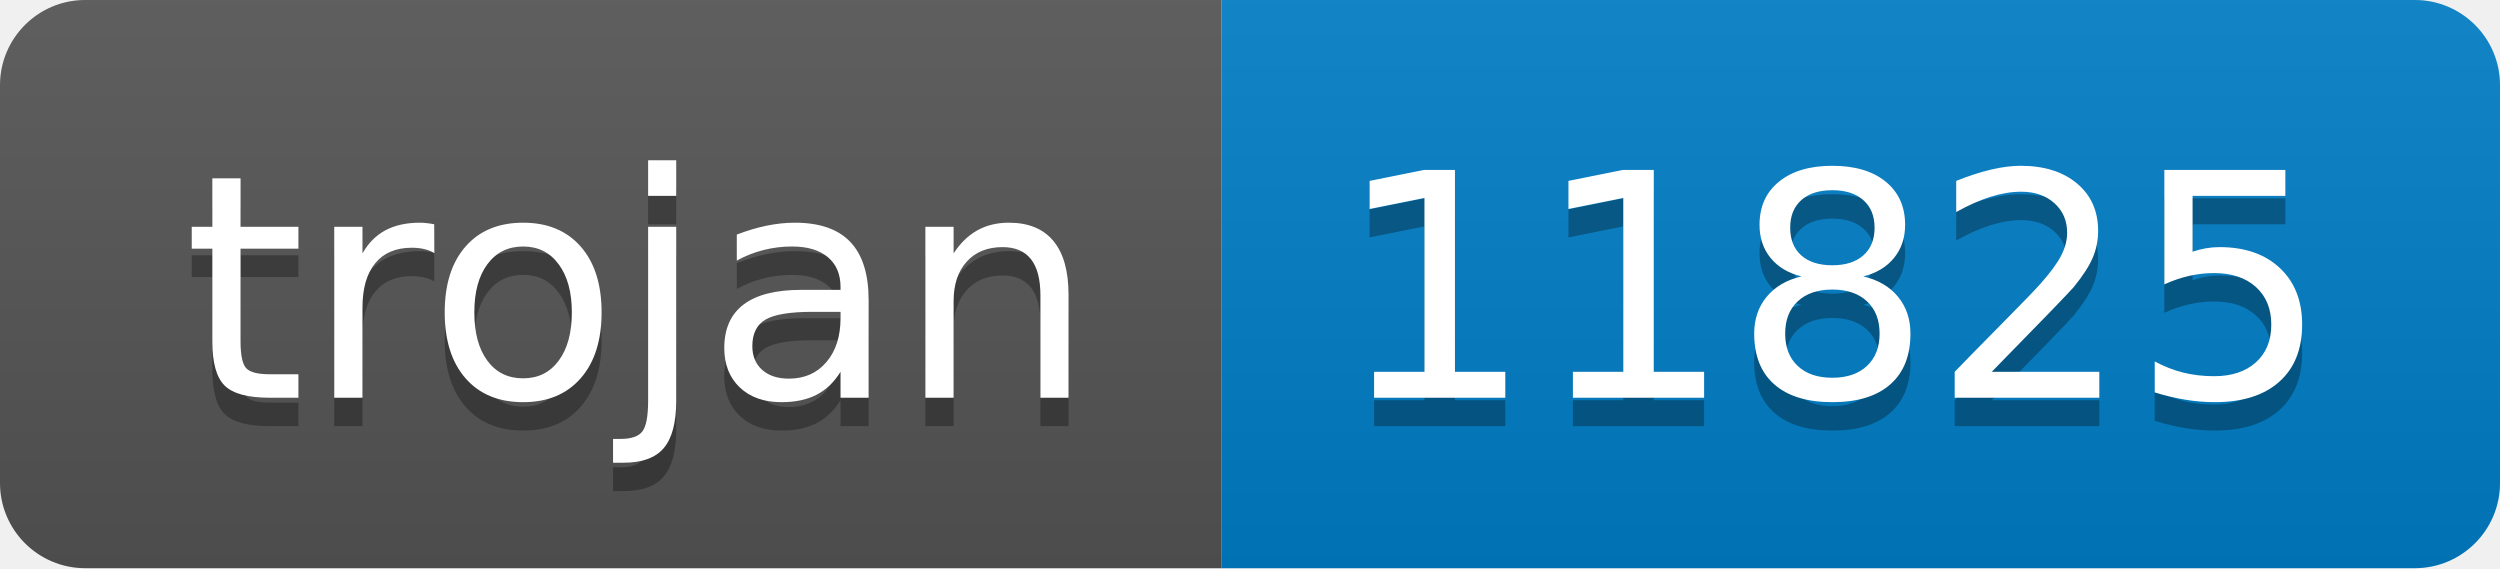
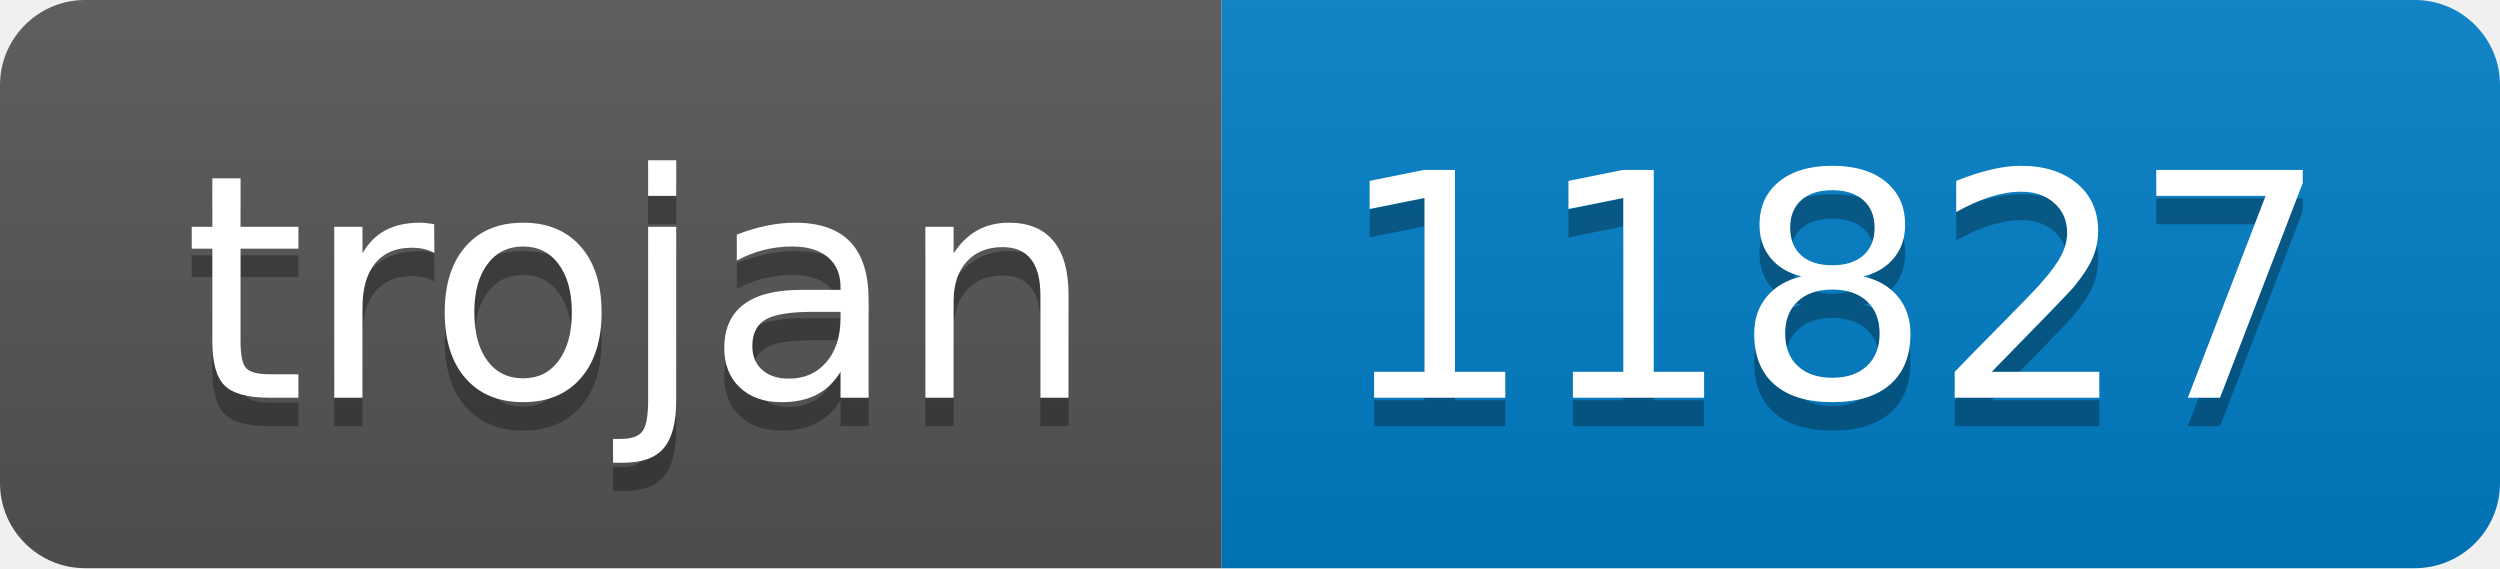
- <svg xmlns="http://www.w3.org/2000/svg" width="88" height="20" role="img" aria-label="trojan: 11825">
+ <svg xmlns="http://www.w3.org/2000/svg" width="88" height="20" role="img" aria-label="trojan: 11827">
  <linearGradient id="s" x2="0" y2="100%">
    <stop offset="0" stop-color="#bbb" stop-opacity=".1" />
    <stop offset="1" stop-opacity=".1" />
  </linearGradient>
  <clipPath id="r">
    <rect width="88" height="20" rx="3" fill="#fff" />
  </clipPath>
  <g clip-path="url(#r)">
    <rect width="43" height="20" fill="#555" />
    <rect x="43" width="45" height="20" fill="#007ec6" />
    <rect width="88" height="20" fill="url(#s)" />
  </g>
  <g fill="#fff" text-anchor="middle" font-family="Verdana,Geneva,DejaVu Sans,sans-serif" text-rendering="geometricPrecision" font-size="110">
    <text aria-hidden="true" x="225" y="150" fill="#010101" fill-opacity=".3" transform="scale(.1)" textLength="330">trojan</text>
    <text x="225" y="140" transform="scale(.1)" fill="#fff" textLength="330">trojan</text>
-     <text aria-hidden="true" x="645" y="150" fill="#010101" fill-opacity=".3" transform="scale(.1)" textLength="350">11825</text>
-     <text x="645" y="140" transform="scale(.1)" fill="#fff" textLength="350">11825</text>
+     <text aria-hidden="true" x="645" y="150" fill="#010101" fill-opacity=".3" transform="scale(.1)" textLength="350">11827</text>
+     <text x="645" y="140" transform="scale(.1)" fill="#fff" textLength="350">11827</text>
  </g>
</svg>
